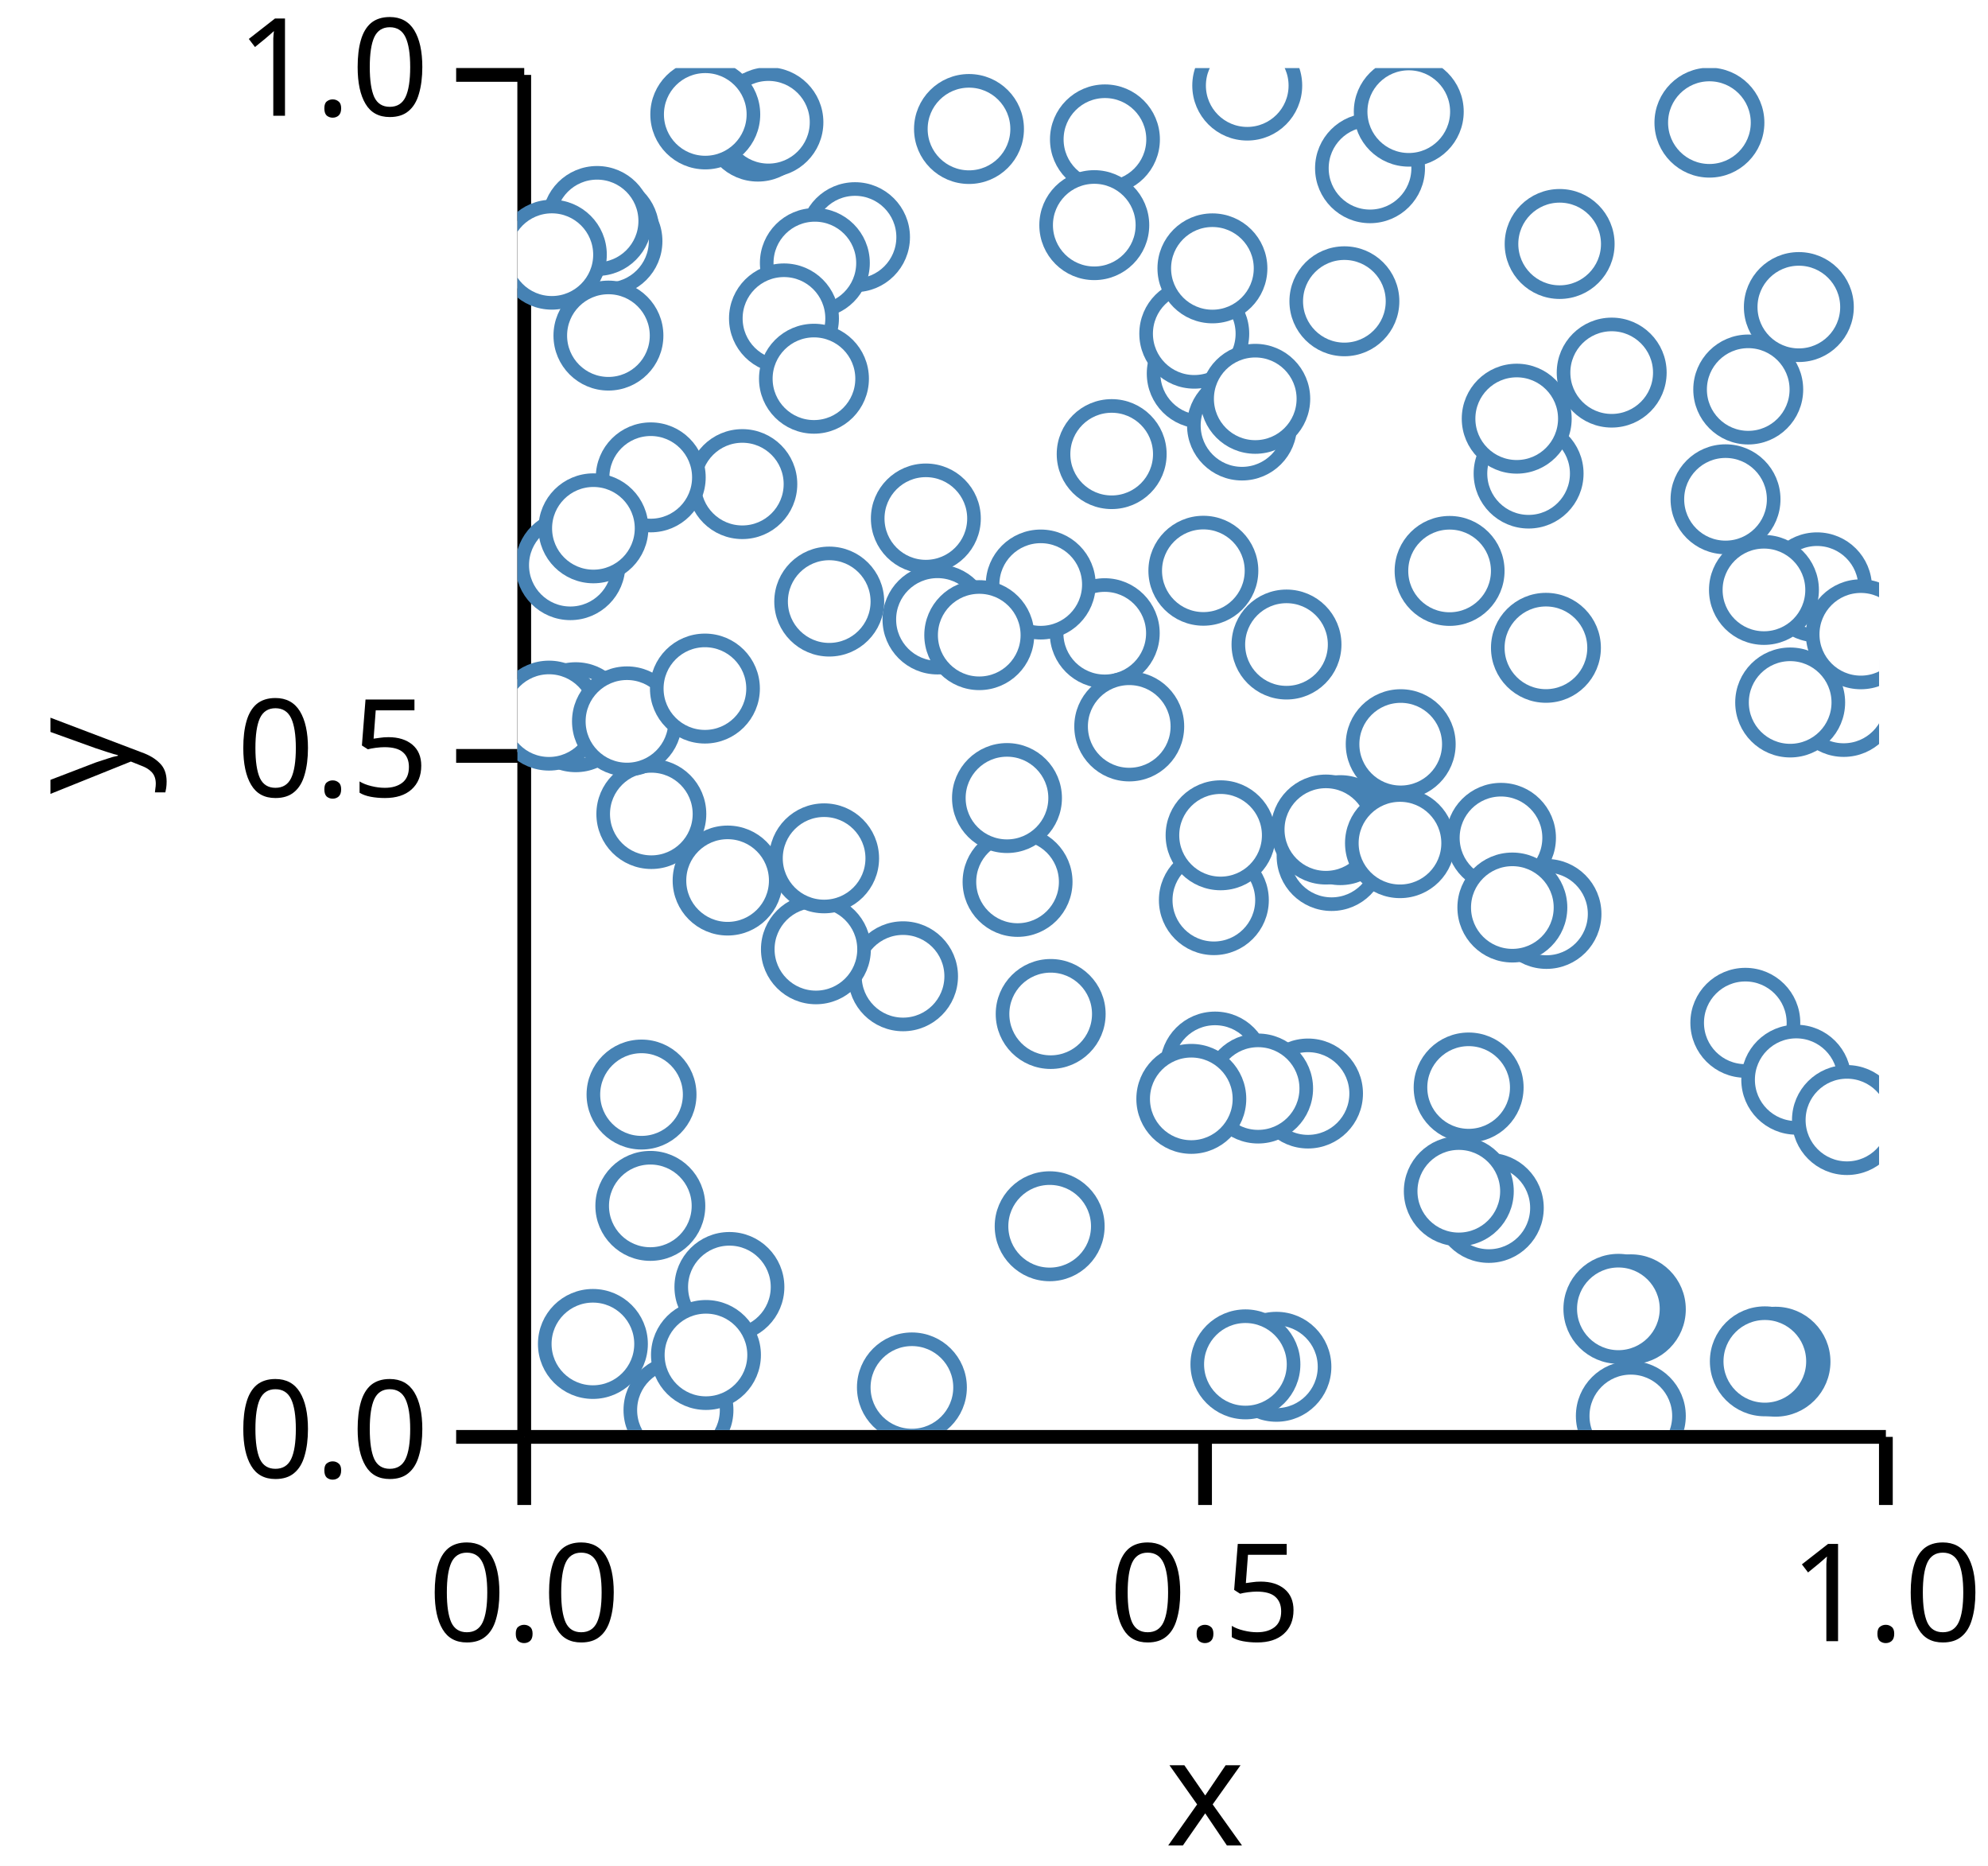
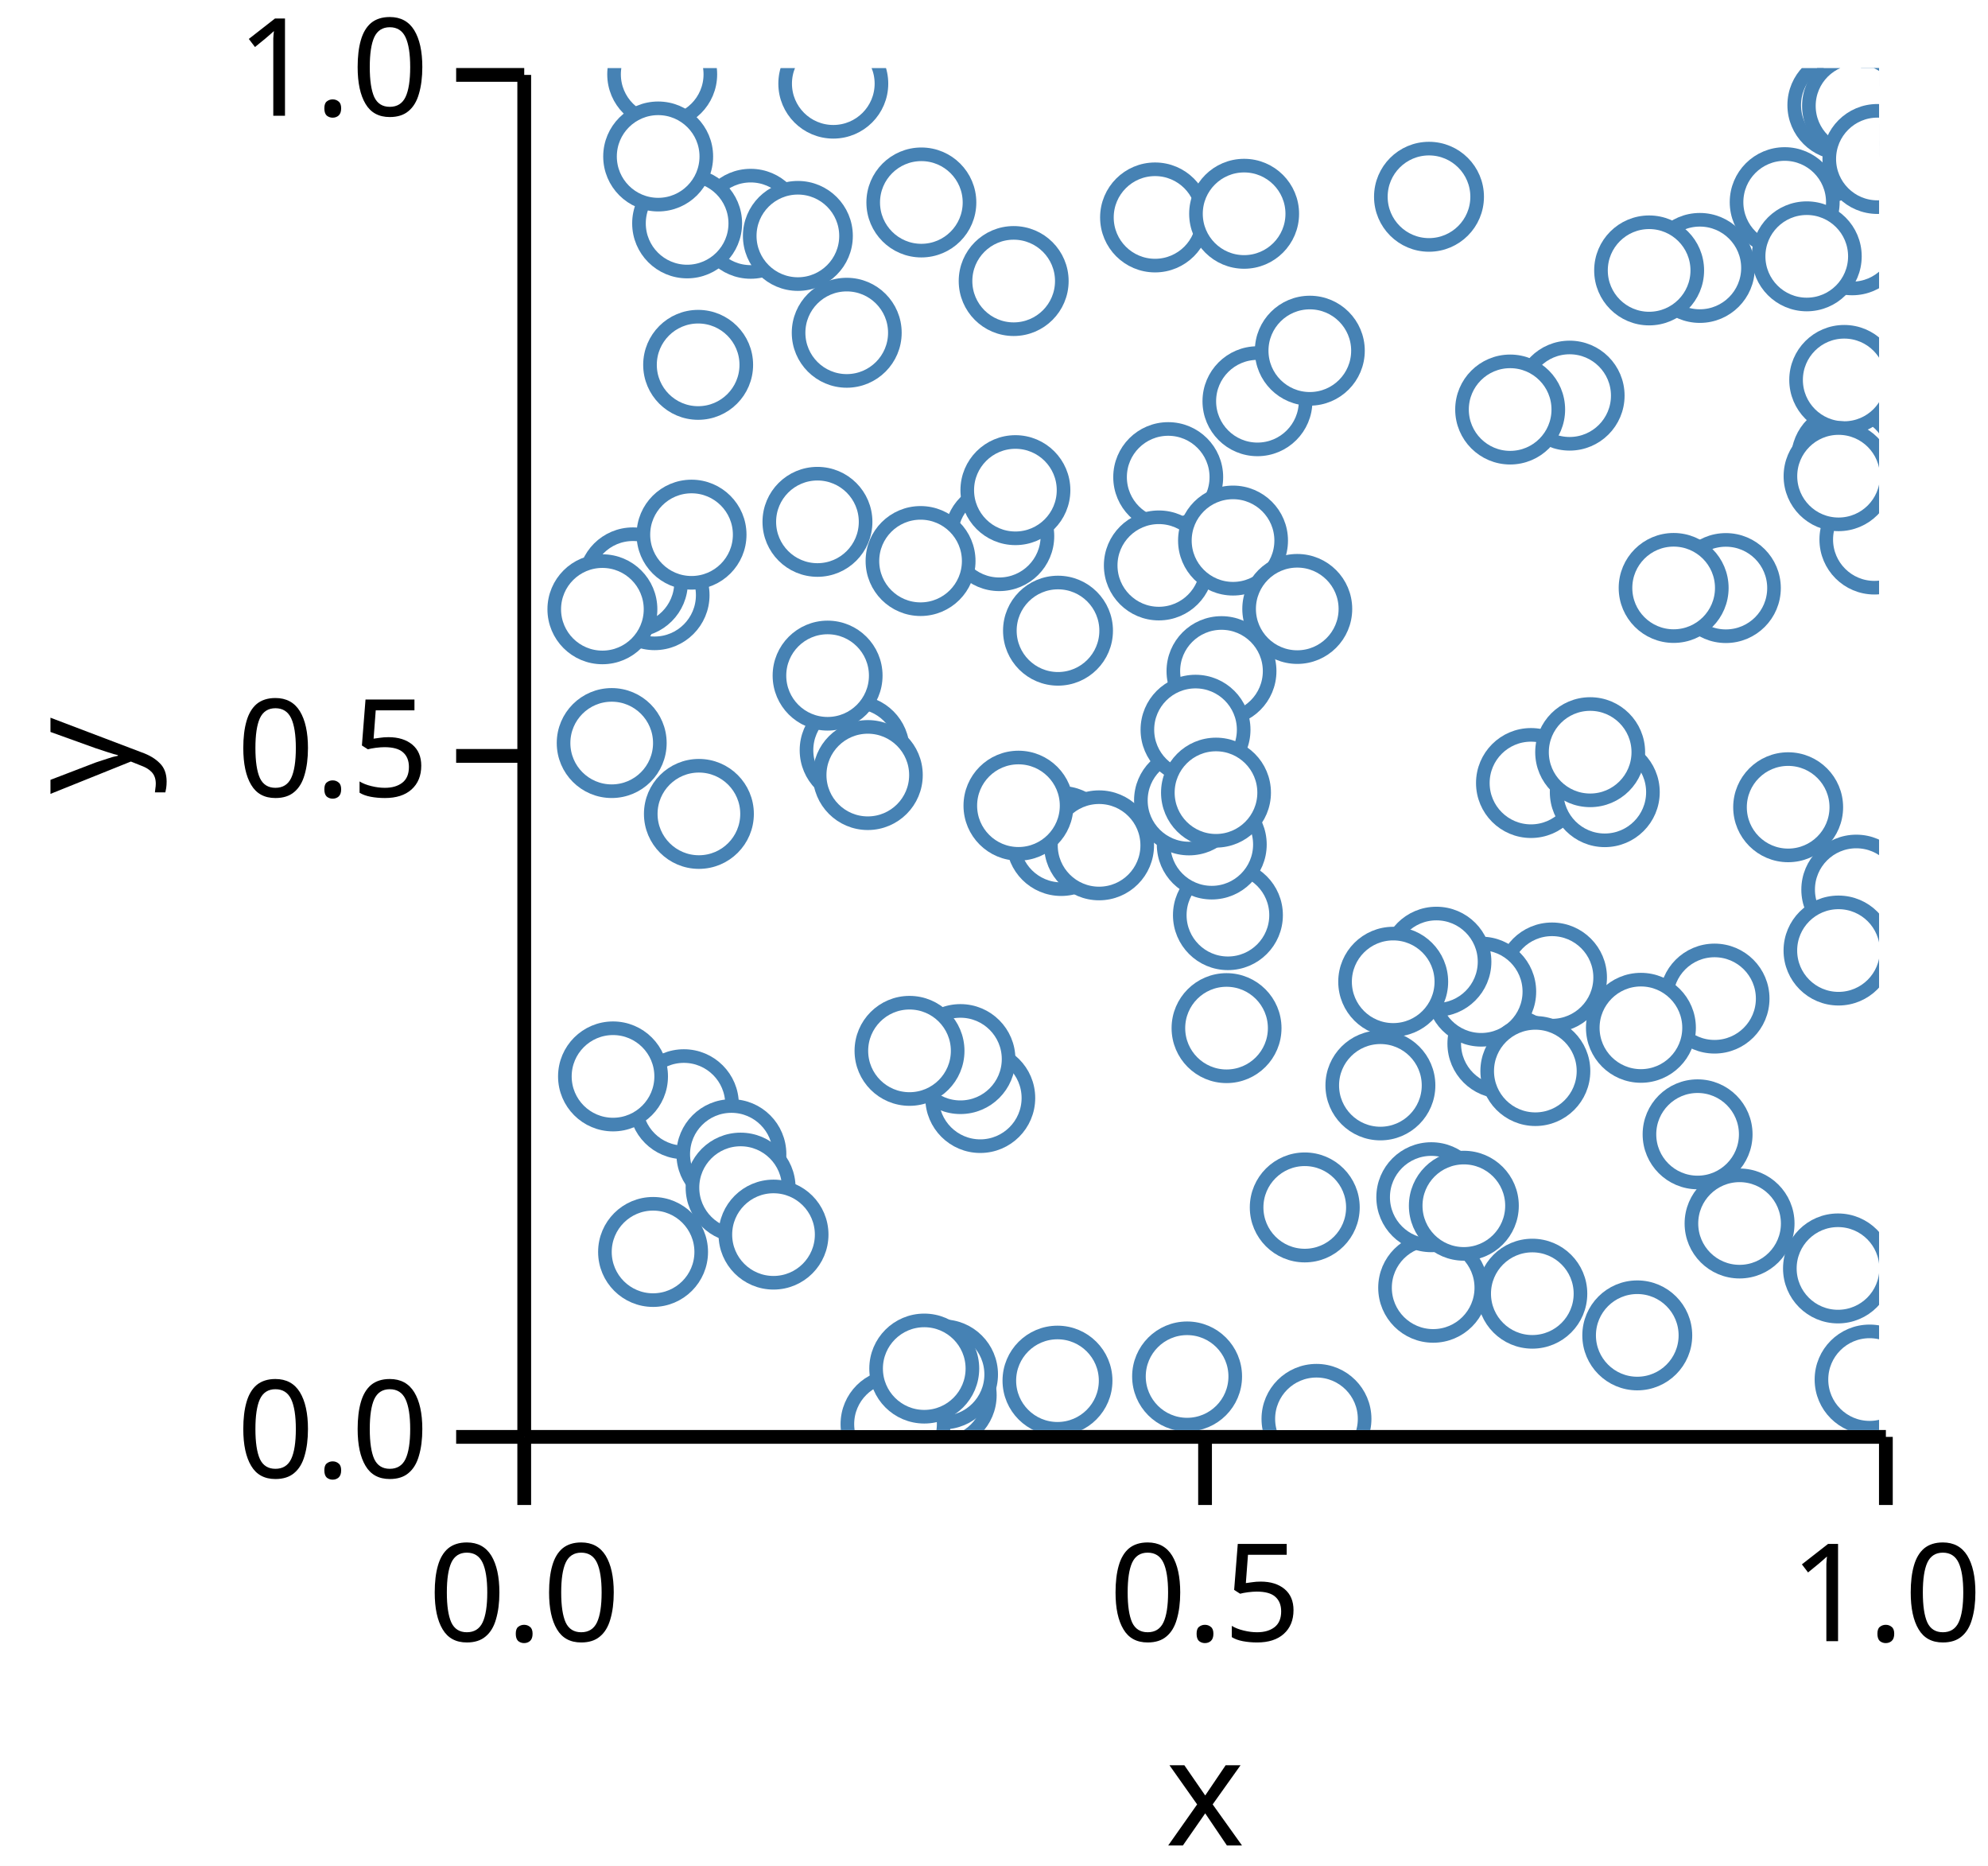
<svg xmlns="http://www.w3.org/2000/svg" version="1.1" class="marks" width="146" height="137" viewBox="0 0 146 137">
  <rect width="146" height="137" fill="white" />
  <g fill="none" stroke-miterlimit="10" transform="translate(38,5)">
    <g class="mark-group role-frame root" role="graphics-object" aria-roledescription="group mark container">
      <g transform="translate(0,0)">
        <path class="background" aria-hidden="true" d="M0,0h100v100h-100Z" />
        <g>
          <g class="mark-group role-axis" role="graphics-symbol" aria-roledescription="axis" aria-label="X-axis titled 'x' for a linear scale with values from 0.0 to 1.0">
            <g transform="translate(0.5,100.5)">
              <path class="background" aria-hidden="true" d="M0,0h0v0h0Z" pointer-events="none" />
              <g>
                <g class="mark-rule role-axis-tick" pointer-events="none">
                  <line transform="translate(0,0)" x2="0" y2="5" stroke="black" stroke-width="1.01" opacity="1" />
                  <line transform="translate(50,0)" x2="0" y2="5" stroke="black" stroke-width="1.01" opacity="1" />
                  <line transform="translate(100,0)" x2="0" y2="5" stroke="black" stroke-width="1.01" opacity="1" />
                </g>
                <g class="mark-text role-axis-label" pointer-events="none">
                  <text text-anchor="middle" transform="translate(0,15)" font-family="sans-serif" font-size="10px" font-style="normal" font-weight="400" fill="black" opacity="1">0.0</text>
                  <text text-anchor="middle" transform="translate(50,15)" font-family="sans-serif" font-size="10px" font-style="normal" font-weight="400" fill="black" opacity="1">0.5</text>
                  <text text-anchor="middle" transform="translate(100,15)" font-family="sans-serif" font-size="10px" font-style="normal" font-weight="400" fill="black" opacity="1">1.0</text>
                </g>
                <g class="mark-rule role-axis-domain" pointer-events="none">
                  <line transform="translate(0,0)" x2="100" y2="0" stroke="black" stroke-width="1.01" opacity="1" />
                </g>
                <g class="mark-text role-axis-title" pointer-events="none">
                  <text text-anchor="middle" transform="translate(50,30)" font-family="sans-serif" font-size="11px" font-style="normal" font-weight="400" fill="black" opacity="1">x</text>
                </g>
              </g>
              <path class="foreground" aria-hidden="true" d="" pointer-events="none" display="none" />
            </g>
          </g>
          <g class="mark-group role-axis" role="graphics-symbol" aria-roledescription="axis" aria-label="Y-axis titled 'y' for a linear scale with values from 0.0 to 1.0">
            <g transform="translate(0.5,0.5)">
              <path class="background" aria-hidden="true" d="M0,0h0v0h0Z" pointer-events="none" />
              <g>
                <g class="mark-rule role-axis-tick" pointer-events="none">
                  <line transform="translate(0,100)" x2="-5" y2="0" stroke="black" stroke-width="1.01" opacity="1" />
                  <line transform="translate(0,50)" x2="-5" y2="0" stroke="black" stroke-width="1.01" opacity="1" />
                  <line transform="translate(0,0)" x2="-5" y2="0" stroke="black" stroke-width="1.01" opacity="1" />
                </g>
                <g class="mark-text role-axis-label" pointer-events="none">
                  <text text-anchor="end" transform="translate(-7,103)" font-family="sans-serif" font-size="10px" font-style="normal" font-weight="400" fill="black" opacity="1">0.0</text>
                  <text text-anchor="end" transform="translate(-7,53)" font-family="sans-serif" font-size="10px" font-style="normal" font-weight="400" fill="black" opacity="1">0.5</text>
                  <text text-anchor="end" transform="translate(-7,3)" font-family="sans-serif" font-size="10px" font-style="normal" font-weight="400" fill="black" opacity="1">1.0</text>
                </g>
                <g class="mark-rule role-axis-domain" pointer-events="none">
                  <line transform="translate(0,100)" x2="0" y2="-100" stroke="black" stroke-width="1.01" opacity="1" />
                </g>
                <g class="mark-text role-axis-title" pointer-events="none">
                  <text text-anchor="middle" transform="translate(-26.90332,50) rotate(-90) translate(0,-2)" font-family="sans-serif" font-size="11px" font-style="normal" font-weight="400" fill="black" opacity="1">y</text>
                </g>
              </g>
              <path class="foreground" aria-hidden="true" d="" pointer-events="none" display="none" />
            </g>
          </g>
          <g class="mark-group role-scope" clip-path="url(#clip1)" role="graphics-object" aria-roledescription="group mark container">
            <g transform="translate(0,0)">
              <path class="background" aria-hidden="true" d="M0,0h0v0h0Z" />
              <g>
                <g class="mark-symbol role-mark points" role="graphics-symbol" aria-roledescription="symbol mark container">
-                   <path transform="translate(50.25665,22.42531)" d="M3.536,0A3.536,3.536,0,1,1,-3.536,0A3.536,3.536,0,1,1,3.536,0" fill="white" stroke="steelblue" stroke-width="1" opacity="1" />
-                   <path transform="translate(59.79334,57.85017)" d="M3.536,0A3.536,3.536,0,1,1,-3.536,0A3.536,3.536,0,1,1,3.536,0" fill="white" stroke="steelblue" stroke-width="1" opacity="1" />
-                   <path transform="translate(90.17791,70.09697)" d="M3.536,0A3.536,3.536,0,1,1,-3.536,0A3.536,3.536,0,1,1,3.536,0" fill="white" stroke="steelblue" stroke-width="1" opacity="1" />
-                   <path transform="translate(39.16238,69.44935)" d="M3.536,0A3.536,3.536,0,1,1,-3.536,0A3.536,3.536,0,1,1,3.536,0" fill="white" stroke="steelblue" stroke-width="1" opacity="1" />
-                   <path transform="translate(69.85755,74.84616)" d="M3.536,0A3.536,3.536,0,1,1,-3.536,0A3.536,3.536,0,1,1,3.536,0" fill="white" stroke="steelblue" stroke-width="1" opacity="1" />
-                   <path transform="translate(81.76993,98.96416)" d="M3.536,0A3.536,3.536,0,1,1,-3.536,0A3.536,3.536,0,1,1,3.536,0" fill="white" stroke="steelblue" stroke-width="1" opacity="1" />
-                   <path transform="translate(3.887909,36.49566)" d="M3.536,0A3.536,3.536,0,1,1,-3.536,0A3.536,3.536,0,1,1,3.536,0" fill="white" stroke="steelblue" stroke-width="1" opacity="1" />
-                   <path transform="translate(93.91749,74.27485)" d="M3.536,0A3.536,3.536,0,1,1,-3.536,0A3.536,3.536,0,1,1,3.536,0" fill="white" stroke="steelblue" stroke-width="1" opacity="1" />
-                   <path transform="translate(4.282971,47.65932)" d="M3.536,0A3.536,3.536,0,1,1,-3.536,0A3.536,3.536,0,1,1,3.536,0" fill="white" stroke="steelblue" stroke-width="1" opacity="1" />
-                   <path transform="translate(94.10829,17.54493)" d="M3.536,0A3.536,3.536,0,1,1,-3.536,0A3.536,3.536,0,1,1,3.536,0" fill="white" stroke="steelblue" stroke-width="1" opacity="1" />
-                   <path transform="translate(16.51684,30.5441)" d="M3.536,0A3.536,3.536,0,1,1,-3.536,0A3.536,3.536,0,1,1,3.536,0" fill="white" stroke="steelblue" stroke-width="1" opacity="1" />
-                   <path transform="translate(62.61575,7.351349)" d="M3.536,0A3.536,3.536,0,1,1,-3.536,0A3.536,3.536,0,1,1,3.536,0" fill="white" stroke="steelblue" stroke-width="1" opacity="1" />
-                   <path transform="translate(17.65907,4.295106)" d="M3.536,0A3.536,3.536,0,1,1,-3.536,0A3.536,3.536,0,1,1,3.536,0" fill="white" stroke="steelblue" stroke-width="1" opacity="1" />
-                   <path transform="translate(28.32055,66.68088)" d="M3.536,0A3.536,3.536,0,1,1,-3.536,0A3.536,3.536,0,1,1,3.536,0" fill="white" stroke="steelblue" stroke-width="1" opacity="1" />
-                   <path transform="translate(90.39167,23.59822)" d="M3.536,0A3.536,3.536,0,1,1,-3.536,0A3.536,3.536,0,1,1,3.536,0" fill="white" stroke="steelblue" stroke-width="1" opacity="1" />
-                   <path transform="translate(87.5412,4.004674)" d="M3.536,0A3.536,3.536,0,1,1,-3.536,0A3.536,3.536,0,1,1,3.536,0" fill="white" stroke="steelblue" stroke-width="1" opacity="1" />
-                   <path transform="translate(43.13302,41.49079)" d="M3.536,0A3.536,3.536,0,1,1,-3.536,0A3.536,3.536,0,1,1,3.536,0" fill="white" stroke="steelblue" stroke-width="1" opacity="1" />
-                   <path transform="translate(9.790821,30.04937)" d="M3.536,0A3.536,3.536,0,1,1,-3.536,0A3.536,3.536,0,1,1,3.536,0" fill="white" stroke="steelblue" stroke-width="1" opacity="1" />
-                   <path transform="translate(39.08816,85.03487)" d="M3.536,0A3.536,3.536,0,1,1,-3.536,0A3.536,3.536,0,1,1,3.536,0" fill="white" stroke="steelblue" stroke-width="1" opacity="1" />
-                   <path transform="translate(68.45922,36.91861)" d="M3.536,0A3.536,3.536,0,1,1,-3.536,0A3.536,3.536,0,1,1,3.536,0" fill="white" stroke="steelblue" stroke-width="1" opacity="1" />
-                   <path transform="translate(29.99504,33.06907)" d="M3.536,0A3.536,3.536,0,1,1,-3.536,0A3.536,3.536,0,1,1,3.536,0" fill="white" stroke="steelblue" stroke-width="1" opacity="1" />
-                   <path transform="translate(9.114283,75.36449)" d="M3.536,0A3.536,3.536,0,1,1,-3.536,0A3.536,3.536,0,1,1,3.536,0" fill="white" stroke="steelblue" stroke-width="1" opacity="1" />
-                   <path transform="translate(24.7927,12.41428)" d="M3.536,0A3.536,3.536,0,1,1,-3.536,0A3.536,3.536,0,1,1,3.536,0" fill="white" stroke="steelblue" stroke-width="1" opacity="1" />
-                   <path transform="translate(60.43319,55.95113)" d="M3.536,0A3.536,3.536,0,1,1,-3.536,0A3.536,3.536,0,1,1,3.536,0" fill="white" stroke="steelblue" stroke-width="1" opacity="1" />
-                   <path transform="translate(9.834659,54.76746)" d="M3.536,0A3.536,3.536,0,1,1,-3.536,0A3.536,3.536,0,1,1,3.536,0" fill="white" stroke="steelblue" stroke-width="1" opacity="1" />
-                   <path transform="translate(55.73997,95.35317)" d="M3.536,0A3.536,3.536,0,1,1,-3.536,0A3.536,3.536,0,1,1,3.536,0" fill="white" stroke="steelblue" stroke-width="1" opacity="1" />
-                   <path transform="translate(56.48118,42.32293)" d="M3.536,0A3.536,3.536,0,1,1,-3.536,0A3.536,3.536,0,1,1,3.536,0" fill="white" stroke="steelblue" stroke-width="1" opacity="1" />
-                   <path transform="translate(2.31813,47.54233)" d="M3.536,0A3.536,3.536,0,1,1,-3.536,0A3.536,3.536,0,1,1,3.536,0" fill="white" stroke="steelblue" stroke-width="1" opacity="1" />
-                   <path transform="translate(6.372957,11.89582)" d="M3.536,0A3.536,3.536,0,1,1,-3.536,0A3.536,3.536,0,1,1,3.536,0" fill="white" stroke="steelblue" stroke-width="1" opacity="1" />
-                   <path transform="translate(53.59802,1.28351)" d="M3.536,0A3.536,3.536,0,1,1,-3.536,0A3.536,3.536,0,1,1,3.536,0" fill="white" stroke="steelblue" stroke-width="1" opacity="1" />
-                   <path transform="translate(97.64114,77.23646)" d="M3.536,0A3.536,3.536,0,1,1,-3.536,0A3.536,3.536,0,1,1,3.536,0" fill="white" stroke="steelblue" stroke-width="1" opacity="1" />
-                   <path transform="translate(81.76996,91.13291)" d="M3.536,0A3.536,3.536,0,1,1,-3.536,0A3.536,3.536,0,1,1,3.536,0" fill="white" stroke="steelblue" stroke-width="1" opacity="1" />
-                   <path transform="translate(21.92133,64.69879)" d="M3.536,0A3.536,3.536,0,1,1,-3.536,0A3.536,3.536,0,1,1,3.536,0" fill="white" stroke="steelblue" stroke-width="1" opacity="1" />
-                   <path transform="translate(33.16379,4.471481)" d="M3.536,0A3.536,3.536,0,1,1,-3.536,0A3.536,3.536,0,1,1,3.536,0" fill="white" stroke="steelblue" stroke-width="1" opacity="1" />
-                   <path transform="translate(64.8689,49.64042)" d="M3.536,0A3.536,3.536,0,1,1,-3.536,0A3.536,3.536,0,1,1,3.536,0" fill="white" stroke="steelblue" stroke-width="1" opacity="1" />
-                   <path transform="translate(15.5682,89.49386)" d="M3.536,0A3.536,3.536,0,1,1,-3.536,0A3.536,3.536,0,1,1,3.536,0" fill="white" stroke="steelblue" stroke-width="1" opacity="1" />
-                   <path transform="translate(51.23319,73.30961)" d="M3.536,0A3.536,3.536,0,1,1,-3.536,0A3.536,3.536,0,1,1,3.536,0" fill="white" stroke="steelblue" stroke-width="1" opacity="1" />
-                   <path transform="translate(97.40288,46.53758)" d="M3.536,0A3.536,3.536,0,1,1,-3.536,0A3.536,3.536,0,1,1,3.536,0" fill="white" stroke="steelblue" stroke-width="1" opacity="1" />
-                   <path transform="translate(49.70772,19.50009)" d="M3.536,0A3.536,3.536,0,1,1,-3.536,0A3.536,3.536,0,1,1,3.536,0" fill="white" stroke="steelblue" stroke-width="1" opacity="1" />
-                   <path transform="translate(80.85541,91.09756)" d="M3.536,0A3.536,3.536,0,1,1,-3.536,0A3.536,3.536,0,1,1,3.536,0" fill="white" stroke="steelblue" stroke-width="1" opacity="1" />
-                   <path transform="translate(95.44245,38.12332)" d="M3.536,0A3.536,3.536,0,1,1,-3.536,0A3.536,3.536,0,1,1,3.536,0" fill="white" stroke="steelblue" stroke-width="1" opacity="1" />
-                   <path transform="translate(36.73073,59.75072)" d="M3.536,0A3.536,3.536,0,1,1,-3.536,0A3.536,3.536,0,1,1,3.536,0" fill="white" stroke="steelblue" stroke-width="1" opacity="1" />
-                   <path transform="translate(35.95375,53.59469)" d="M3.536,0A3.536,3.536,0,1,1,-3.536,0A3.536,3.536,0,1,1,3.536,0" fill="white" stroke="steelblue" stroke-width="1" opacity="1" />
-                   <path transform="translate(75.57483,62.10234)" d="M3.536,0A3.536,3.536,0,1,1,-3.536,0A3.536,3.536,0,1,1,3.536,0" fill="white" stroke="steelblue" stroke-width="1" opacity="1" />
-                   <path transform="translate(72.23365,56.51637)" d="M3.536,0A3.536,3.536,0,1,1,-3.536,0A3.536,3.536,0,1,1,3.536,0" fill="white" stroke="steelblue" stroke-width="1" opacity="1" />
-                   <path transform="translate(30.84877,40.48288)" d="M3.536,0A3.536,3.536,0,1,1,-3.536,0A3.536,3.536,0,1,1,3.536,0" fill="white" stroke="steelblue" stroke-width="1" opacity="1" />
-                   <path transform="translate(38.43191,37.91693)" d="M3.536,0A3.536,3.536,0,1,1,-3.536,0A3.536,3.536,0,1,1,3.536,0" fill="white" stroke="steelblue" stroke-width="1" opacity="1" />
-                   <path transform="translate(43.14786,5.234968)" d="M3.536,0A3.536,3.536,0,1,1,-3.536,0A3.536,3.536,0,1,1,3.536,0" fill="white" stroke="steelblue" stroke-width="1" opacity="1" />
-                   <path transform="translate(59.3729,55.90693)" d="M3.536,0A3.536,3.536,0,1,1,-3.536,0A3.536,3.536,0,1,1,3.536,0" fill="white" stroke="steelblue" stroke-width="1" opacity="1" />
-                   <path transform="translate(21.84356,14.31195)" d="M3.536,0A3.536,3.536,0,1,1,-3.536,0A3.536,3.536,0,1,1,3.536,0" fill="white" stroke="steelblue" stroke-width="1" opacity="1" />
-                   <path transform="translate(9.761082,83.53912)" d="M3.536,0A3.536,3.536,0,1,1,-3.536,0A3.536,3.536,0,1,1,3.536,0" fill="white" stroke="steelblue" stroke-width="1" opacity="1" />
-                   <path transform="translate(18.43299,3.976619)" d="M3.536,0A3.536,3.536,0,1,1,-3.536,0A3.536,3.536,0,1,1,3.536,0" fill="white" stroke="steelblue" stroke-width="1" opacity="1" />
-                   <path transform="translate(22.89944,39.16902)" d="M3.536,0A3.536,3.536,0,1,1,-3.536,0A3.536,3.536,0,1,1,3.536,0" fill="white" stroke="steelblue" stroke-width="1" opacity="1" />
-                   <path transform="translate(8.045331,47.96422)" d="M3.536,0A3.536,3.536,0,1,1,-3.536,0A3.536,3.536,0,1,1,3.536,0" fill="white" stroke="steelblue" stroke-width="1" opacity="1" />
-                   <path transform="translate(44.93192,48.33648)" d="M3.536,0A3.536,3.536,0,1,1,-3.536,0A3.536,3.536,0,1,1,3.536,0" fill="white" stroke="steelblue" stroke-width="1" opacity="1" />
-                   <path transform="translate(74.26144,29.76928)" d="M3.536,0A3.536,3.536,0,1,1,-3.536,0A3.536,3.536,0,1,1,3.536,0" fill="white" stroke="steelblue" stroke-width="1" opacity="1" />
-                   <path transform="translate(64.81558,56.90699)" d="M3.536,0A3.536,3.536,0,1,1,-3.536,0A3.536,3.536,0,1,1,3.536,0" fill="white" stroke="steelblue" stroke-width="1" opacity="1" />
-                   <path transform="translate(75.53451,42.56418)" d="M3.536,0A3.536,3.536,0,1,1,-3.536,0A3.536,3.536,0,1,1,3.536,0" fill="white" stroke="steelblue" stroke-width="1" opacity="1" />
-                   <path transform="translate(58.06163,75.28886)" d="M3.536,0A3.536,3.536,0,1,1,-3.536,0A3.536,3.536,0,1,1,3.536,0" fill="white" stroke="steelblue" stroke-width="1" opacity="1" />
-                   <path transform="translate(53.21477,26.24222)" d="M3.536,0A3.536,3.536,0,1,1,-3.536,0A3.536,3.536,0,1,1,3.536,0" fill="white" stroke="steelblue" stroke-width="1" opacity="1" />
-                   <path transform="translate(15.43601,59.65171)" d="M3.536,0A3.536,3.536,0,1,1,-3.536,0A3.536,3.536,0,1,1,3.536,0" fill="white" stroke="steelblue" stroke-width="1" opacity="1" />
-                   <path transform="translate(73.3887,25.74002)" d="M3.536,0A3.536,3.536,0,1,1,-3.536,0A3.536,3.536,0,1,1,3.536,0" fill="white" stroke="steelblue" stroke-width="1" opacity="1" />
-                   <path transform="translate(50.37571,36.90563)" d="M3.536,0A3.536,3.536,0,1,1,-3.536,0A3.536,3.536,0,1,1,3.536,0" fill="white" stroke="steelblue" stroke-width="1" opacity="1" />
-                   <path transform="translate(54.18686,24.28256)" d="M3.536,0A3.536,3.536,0,1,1,-3.536,0A3.536,3.536,0,1,1,3.536,0" fill="white" stroke="steelblue" stroke-width="1" opacity="1" />
-                   <path transform="translate(42.36473,11.5304)" d="M3.536,0A3.536,3.536,0,1,1,-3.536,0A3.536,3.536,0,1,1,3.536,0" fill="white" stroke="steelblue" stroke-width="1" opacity="1" />
-                   <path transform="translate(65.46081,3.198151)" d="M3.536,0A3.536,3.536,0,1,1,-3.536,0A3.536,3.536,0,1,1,3.536,0" fill="white" stroke="steelblue" stroke-width="1" opacity="1" />
-                   <path transform="translate(88.72404,31.65899)" d="M3.536,0A3.536,3.536,0,1,1,-3.536,0A3.536,3.536,0,1,1,3.536,0" fill="white" stroke="steelblue" stroke-width="1" opacity="1" />
-                   <path transform="translate(91.54584,38.3138)" d="M3.536,0A3.536,3.536,0,1,1,-3.536,0A3.536,3.536,0,1,1,3.536,0" fill="white" stroke="steelblue" stroke-width="1" opacity="1" />
-                   <path transform="translate(76.54119,12.91354)" d="M3.536,0A3.536,3.536,0,1,1,-3.536,0A3.536,3.536,0,1,1,3.536,0" fill="white" stroke="steelblue" stroke-width="1" opacity="1" />
-                   <path transform="translate(93.47156,46.57755)" d="M3.536,0A3.536,3.536,0,1,1,-3.536,0A3.536,3.536,0,1,1,3.536,0" fill="white" stroke="steelblue" stroke-width="1" opacity="1" />
-                   <path transform="translate(22.52345,58.02135)" d="M3.536,0A3.536,3.536,0,1,1,-3.536,0A3.536,3.536,0,1,1,3.536,0" fill="white" stroke="steelblue" stroke-width="1" opacity="1" />
-                   <path transform="translate(92.39364,94.97973)" d="M3.536,0A3.536,3.536,0,1,1,-3.536,0A3.536,3.536,0,1,1,3.536,0" fill="white" stroke="steelblue" stroke-width="1" opacity="1" />
-                   <path transform="translate(80.36353,22.35682)" d="M3.536,0A3.536,3.536,0,1,1,-3.536,0A3.536,3.536,0,1,1,3.536,0" fill="white" stroke="steelblue" stroke-width="1" opacity="1" />
-                   <path transform="translate(71.33871,83.68761)" d="M3.536,0A3.536,3.536,0,1,1,-3.536,0A3.536,3.536,0,1,1,3.536,0" fill="white" stroke="steelblue" stroke-width="1" opacity="1" />
-                   <path transform="translate(69.13584,82.46339)" d="M3.536,0A3.536,3.536,0,1,1,-3.536,0A3.536,3.536,0,1,1,3.536,0" fill="white" stroke="steelblue" stroke-width="1" opacity="1" />
-                   <path transform="translate(5.543591,93.67599)" d="M3.536,0A3.536,3.536,0,1,1,-3.536,0A3.536,3.536,0,1,1,3.536,0" fill="white" stroke="steelblue" stroke-width="1" opacity="1" />
-                   <path transform="translate(5.581219,33.79086)" d="M3.536,0A3.536,3.536,0,1,1,-3.536,0A3.536,3.536,0,1,1,3.536,0" fill="white" stroke="steelblue" stroke-width="1" opacity="1" />
-                   <path transform="translate(6.612177,12.70421)" d="M3.536,0A3.536,3.536,0,1,1,-3.536,0A3.536,3.536,0,1,1,3.536,0" fill="white" stroke="steelblue" stroke-width="1" opacity="1" />
-                   <path transform="translate(54.39643,74.92231)" d="M3.536,0A3.536,3.536,0,1,1,-3.536,0A3.536,3.536,0,1,1,3.536,0" fill="white" stroke="steelblue" stroke-width="1" opacity="1" />
-                   <path transform="translate(73.06847,61.63268)" d="M3.536,0A3.536,3.536,0,1,1,-3.536,0A3.536,3.536,0,1,1,3.536,0" fill="white" stroke="steelblue" stroke-width="1" opacity="1" />
-                   <path transform="translate(98.66005,41.57091)" d="M3.536,0A3.536,3.536,0,1,1,-3.536,0A3.536,3.536,0,1,1,3.536,0" fill="white" stroke="steelblue" stroke-width="1" opacity="1" />
-                   <path transform="translate(49.49023,75.68213)" d="M3.536,0A3.536,3.536,0,1,1,-3.536,0A3.536,3.536,0,1,1,3.536,0" fill="white" stroke="steelblue" stroke-width="1" opacity="1" />
-                   <path transform="translate(51.14694,61.0914)" d="M3.536,0A3.536,3.536,0,1,1,-3.536,0A3.536,3.536,0,1,1,3.536,0" fill="white" stroke="steelblue" stroke-width="1" opacity="1" />
-                   <path transform="translate(43.64262,28.34144)" d="M3.536,0A3.536,3.536,0,1,1,-3.536,0A3.536,3.536,0,1,1,3.536,0" fill="white" stroke="steelblue" stroke-width="1" opacity="1" />
-                   <path transform="translate(13.7699,45.5563)" d="M3.536,0A3.536,3.536,0,1,1,-3.536,0A3.536,3.536,0,1,1,3.536,0" fill="white" stroke="steelblue" stroke-width="1" opacity="1" />
-                   <path transform="translate(19.5755,18.37857)" d="M3.536,0A3.536,3.536,0,1,1,-3.536,0A3.536,3.536,0,1,1,3.536,0" fill="white" stroke="steelblue" stroke-width="1" opacity="1" />
-                   <path transform="translate(51.04101,14.70364)" d="M3.536,0A3.536,3.536,0,1,1,-3.536,0A3.536,3.536,0,1,1,3.536,0" fill="white" stroke="steelblue" stroke-width="1" opacity="1" />
-                   <path transform="translate(51.6404,56.32919)" d="M3.536,0A3.536,3.536,0,1,1,-3.536,0A3.536,3.536,0,1,1,3.536,0" fill="white" stroke="steelblue" stroke-width="1" opacity="1" />
-                   <path transform="translate(13.79598,3.401609)" d="M3.536,0A3.536,3.536,0,1,1,-3.536,0A3.536,3.536,0,1,1,3.536,0" fill="white" stroke="steelblue" stroke-width="1" opacity="1" />
-                   <path transform="translate(6.683732,19.6398)" d="M3.536,0A3.536,3.536,0,1,1,-3.536,0A3.536,3.536,0,1,1,3.536,0" fill="white" stroke="steelblue" stroke-width="1" opacity="1" />
-                   <path transform="translate(5.849788,11.22506)" d="M3.536,0A3.536,3.536,0,1,1,-3.536,0A3.536,3.536,0,1,1,3.536,0" fill="white" stroke="steelblue" stroke-width="1" opacity="1" />
-                   <path transform="translate(33.91673,41.63394)" d="M3.536,0A3.536,3.536,0,1,1,-3.536,0A3.536,3.536,0,1,1,3.536,0" fill="white" stroke="steelblue" stroke-width="1" opacity="1" />
-                   <path transform="translate(21.77775,22.80685)" d="M3.536,0A3.536,3.536,0,1,1,-3.536,0A3.536,3.536,0,1,1,3.536,0" fill="white" stroke="steelblue" stroke-width="1" opacity="1" />
-                   <path transform="translate(2.528265,13.69939)" d="M3.536,0A3.536,3.536,0,1,1,-3.536,0A3.536,3.536,0,1,1,3.536,0" fill="white" stroke="steelblue" stroke-width="1" opacity="1" />
-                   <path transform="translate(60.73283,17.12098)" d="M3.536,0A3.536,3.536,0,1,1,-3.536,0A3.536,3.536,0,1,1,3.536,0" fill="white" stroke="steelblue" stroke-width="1" opacity="1" />
-                   <path transform="translate(91.6106,94.95271)" d="M3.536,0A3.536,3.536,0,1,1,-3.536,0A3.536,3.536,0,1,1,3.536,0" fill="white" stroke="steelblue" stroke-width="1" opacity="1" />
-                   <path transform="translate(28.97153,96.86851)" d="M3.536,0A3.536,3.536,0,1,1,-3.536,0A3.536,3.536,0,1,1,3.536,0" fill="white" stroke="steelblue" stroke-width="1" opacity="1" />
-                   <path transform="translate(11.82769,98.53388)" d="M3.536,0A3.536,3.536,0,1,1,-3.536,0A3.536,3.536,0,1,1,3.536,0" fill="white" stroke="steelblue" stroke-width="1" opacity="1" />
-                   <path transform="translate(53.46444,95.17499)" d="M3.536,0A3.536,3.536,0,1,1,-3.536,0A3.536,3.536,0,1,1,3.536,0" fill="white" stroke="steelblue" stroke-width="1" opacity="1" />
-                   <path transform="translate(13.84664,94.48678)" d="M3.536,0A3.536,3.536,0,1,1,-3.536,0A3.536,3.536,0,1,1,3.536,0" fill="white" stroke="steelblue" stroke-width="1" opacity="1" />
+                   <path transform="translate(17.12997,11.43111)" d="M3.536,0A3.536,3.536,0,1,1,-3.536,0A3.536,3.536,0,1,1,3.536,0" fill="white" stroke="steelblue" stroke-width="1" opacity="1" />
+                   <path transform="translate(39.70043,41.30617)" d="M3.536,0A3.536,3.536,0,1,1,-3.536,0A3.536,3.536,0,1,1,3.536,0" fill="white" stroke="steelblue" stroke-width="1" opacity="1" />
+                   <path transform="translate(74.43615,52.49148)" d="M3.536,0A3.536,3.536,0,1,1,-3.536,0A3.536,3.536,0,1,1,3.536,0" fill="white" stroke="steelblue" stroke-width="1" opacity="1" />
+                   <path transform="translate(72.3362,71.62584)" d="M3.536,0A3.536,3.536,0,1,1,-3.536,0A3.536,3.536,0,1,1,3.536,0" fill="white" stroke="steelblue" stroke-width="1" opacity="1" />
+                   <path transform="translate(67.2528,89.5502)" d="M3.536,0A3.536,3.536,0,1,1,-3.536,0A3.536,3.536,0,1,1,3.536,0" fill="white" stroke="steelblue" stroke-width="1" opacity="1" />
+                   <path transform="translate(52.17977,62.1923)" d="M3.536,0A3.536,3.536,0,1,1,-3.536,0A3.536,3.536,0,1,1,3.536,0" fill="white" stroke="steelblue" stroke-width="1" opacity="1" />
+                   <path transform="translate(6.923953,49.55664)" d="M3.536,0A3.536,3.536,0,1,1,-3.536,0A3.536,3.536,0,1,1,3.536,0" fill="white" stroke="steelblue" stroke-width="1" opacity="1" />
+                   <path transform="translate(49.18116,96.06269)" d="M3.536,0A3.536,3.536,0,1,1,-3.536,0A3.536,3.536,0,1,1,3.536,0" fill="white" stroke="steelblue" stroke-width="1" opacity="1" />
+                   <path transform="translate(10.07232,38.69962)" d="M3.536,0A3.536,3.536,0,1,1,-3.536,0A3.536,3.536,0,1,1,3.536,0" fill="white" stroke="steelblue" stroke-width="1" opacity="1" />
+                   <path transform="translate(51.70678,44.27661)" d="M3.536,0A3.536,3.536,0,1,1,-3.536,0A3.536,3.536,0,1,1,3.536,0" fill="white" stroke="steelblue" stroke-width="1" opacity="1" />
+                   <path transform="translate(29.665,9.865431)" d="M3.536,0A3.536,3.536,0,1,1,-3.536,0A3.536,3.536,0,1,1,3.536,0" fill="white" stroke="steelblue" stroke-width="1" opacity="1" />
+                   <path transform="translate(75.98,66.76915)" d="M3.536,0A3.536,3.536,0,1,1,-3.536,0A3.536,3.536,0,1,1,3.536,0" fill="white" stroke="steelblue" stroke-width="1" opacity="1" />
+                   <path transform="translate(98.32684,60.31946)" d="M3.536,0A3.536,3.536,0,1,1,-3.536,0A3.536,3.536,0,1,1,3.536,0" fill="white" stroke="steelblue" stroke-width="1" opacity="1" />
+                   <path transform="translate(47.79369,30.03179)" d="M3.536,0A3.536,3.536,0,1,1,-3.536,0A3.536,3.536,0,1,1,3.536,0" fill="white" stroke="steelblue" stroke-width="1" opacity="1" />
+                   <path transform="translate(46.8283,10.96506)" d="M3.536,0A3.536,3.536,0,1,1,-3.536,0A3.536,3.536,0,1,1,3.536,0" fill="white" stroke="steelblue" stroke-width="1" opacity="1" />
+                   <path transform="translate(20.59667,12.32165)" d="M3.536,0A3.536,3.536,0,1,1,-3.536,0A3.536,3.536,0,1,1,3.536,0" fill="white" stroke="steelblue" stroke-width="1" opacity="1" />
+                   <path transform="translate(86.67234,78.28507)" d="M3.536,0A3.536,3.536,0,1,1,-3.536,0A3.536,3.536,0,1,1,3.536,0" fill="white" stroke="steelblue" stroke-width="1" opacity="1" />
+                   <path transform="translate(50.99212,57.00512)" d="M3.536,0A3.536,3.536,0,1,1,-3.536,0A3.536,3.536,0,1,1,3.536,0" fill="white" stroke="steelblue" stroke-width="1" opacity="1" />
+                   <path transform="translate(12.22427,76.07437)" d="M3.536,0A3.536,3.536,0,1,1,-3.536,0A3.536,3.536,0,1,1,3.536,0" fill="white" stroke="steelblue" stroke-width="1" opacity="1" />
+                   <path transform="translate(93.32341,54.2701)" d="M3.536,0A3.536,3.536,0,1,1,-3.536,0A3.536,3.536,0,1,1,3.536,0" fill="white" stroke="steelblue" stroke-width="1" opacity="1" />
+                   <path transform="translate(9.961634,86.92175)" d="M3.536,0A3.536,3.536,0,1,1,-3.536,0A3.536,3.536,0,1,1,3.536,0" fill="white" stroke="steelblue" stroke-width="1" opacity="1" />
+                   <path transform="translate(31.15888,97.43605)" d="M3.536,0A3.536,3.536,0,1,1,-3.536,0A3.536,3.536,0,1,1,3.536,0" fill="white" stroke="steelblue" stroke-width="1" opacity="1" />
+                   <path transform="translate(70.78131,67.80811)" d="M3.536,0A3.536,3.536,0,1,1,-3.536,0A3.536,3.536,0,1,1,3.536,0" fill="white" stroke="steelblue" stroke-width="1" opacity="1" />
+                   <path transform="translate(24.76535,50.08106)" d="M3.536,0A3.536,3.536,0,1,1,-3.536,0A3.536,3.536,0,1,1,3.536,0" fill="white" stroke="steelblue" stroke-width="1" opacity="1" />
+                   <path transform="translate(35.38784,34.36403)" d="M3.536,0A3.536,3.536,0,1,1,-3.536,0A3.536,3.536,0,1,1,3.536,0" fill="white" stroke="steelblue" stroke-width="1" opacity="1" />
+                   <path transform="translate(31.25708,95.91327)" d="M3.536,0A3.536,3.536,0,1,1,-3.536,0A3.536,3.536,0,1,1,3.536,0" fill="white" stroke="steelblue" stroke-width="1" opacity="1" />
+                   <path transform="translate(54.34809,24.45909)" d="M3.536,0A3.536,3.536,0,1,1,-3.536,0A3.536,3.536,0,1,1,3.536,0" fill="white" stroke="steelblue" stroke-width="1" opacity="1" />
+                   <path transform="translate(8.482492,37.75917)" d="M3.536,0A3.536,3.536,0,1,1,-3.536,0A3.536,3.536,0,1,1,3.536,0" fill="white" stroke="steelblue" stroke-width="1" opacity="1" />
+                   <path transform="translate(98.02588,12.64294)" d="M3.536,0A3.536,3.536,0,1,1,-3.536,0A3.536,3.536,0,1,1,3.536,0" fill="white" stroke="steelblue" stroke-width="1" opacity="1" />
+                   <path transform="translate(39.66231,96.37034)" d="M3.536,0A3.536,3.536,0,1,1,-3.536,0A3.536,3.536,0,1,1,3.536,0" fill="white" stroke="steelblue" stroke-width="1" opacity="1" />
+                   <path transform="translate(36.44488,15.63478)" d="M3.536,0A3.536,3.536,0,1,1,-3.536,0A3.536,3.536,0,1,1,3.536,0" fill="white" stroke="steelblue" stroke-width="1" opacity="1" />
+                   <path transform="translate(39.93413,56.748)" d="M3.536,0A3.536,3.536,0,1,1,-3.536,0A3.536,3.536,0,1,1,3.536,0" fill="white" stroke="steelblue" stroke-width="1" opacity="1" />
+                   <path transform="translate(77.27432,24.0483)" d="M3.536,0A3.536,3.536,0,1,1,-3.536,0A3.536,3.536,0,1,1,3.536,0" fill="white" stroke="steelblue" stroke-width="1" opacity="1" />
+                   <path transform="translate(97.58252,28.65379)" d="M3.536,0A3.536,3.536,0,1,1,-3.536,0A3.536,3.536,0,1,1,3.536,0" fill="white" stroke="steelblue" stroke-width="1" opacity="1" />
+                   <path transform="translate(99.3048,96.28992)" d="M3.536,0A3.536,3.536,0,1,1,-3.536,0A3.536,3.536,0,1,1,3.536,0" fill="white" stroke="steelblue" stroke-width="1" opacity="1" />
+                   <path transform="translate(22.03424,33.31493)" d="M3.536,0A3.536,3.536,0,1,1,-3.536,0A3.536,3.536,0,1,1,3.536,0" fill="white" stroke="steelblue" stroke-width="1" opacity="1" />
+                   <path transform="translate(79.85642,53.16247)" d="M3.536,0A3.536,3.536,0,1,1,-3.536,0A3.536,3.536,0,1,1,3.536,0" fill="white" stroke="steelblue" stroke-width="1" opacity="1" />
+                   <path transform="translate(97.30454,2.718764)" d="M3.536,0A3.536,3.536,0,1,1,-3.536,0A3.536,3.536,0,1,1,3.536,0" fill="white" stroke="steelblue" stroke-width="1" opacity="1" />
+                   <path transform="translate(7.020631,74.03282)" d="M3.536,0A3.536,3.536,0,1,1,-3.536,0A3.536,3.536,0,1,1,3.536,0" fill="white" stroke="steelblue" stroke-width="1" opacity="1" />
+                   <path transform="translate(42.71727,57.06711)" d="M3.536,0A3.536,3.536,0,1,1,-3.536,0A3.536,3.536,0,1,1,3.536,0" fill="white" stroke="steelblue" stroke-width="1" opacity="1" />
+                   <path transform="translate(10.63235,0.4590103)" d="M3.536,0A3.536,3.536,0,1,1,-3.536,0A3.536,3.536,0,1,1,3.536,0" fill="white" stroke="steelblue" stroke-width="1" opacity="1" />
+                   <path transform="translate(57.82217,83.65199)" d="M3.536,0A3.536,3.536,0,1,1,-3.536,0A3.536,3.536,0,1,1,3.536,0" fill="white" stroke="steelblue" stroke-width="1" opacity="1" />
+                   <path transform="translate(27.76805,99.56243)" d="M3.536,0A3.536,3.536,0,1,1,-3.536,0A3.536,3.536,0,1,1,3.536,0" fill="white" stroke="steelblue" stroke-width="1" opacity="1" />
+                   <path transform="translate(93.06897,9.843193)" d="M3.536,0A3.536,3.536,0,1,1,-3.536,0A3.536,3.536,0,1,1,3.536,0" fill="white" stroke="steelblue" stroke-width="1" opacity="1" />
+                   <path transform="translate(67.49156,65.6103)" d="M3.536,0A3.536,3.536,0,1,1,-3.536,0A3.536,3.536,0,1,1,3.536,0" fill="white" stroke="steelblue" stroke-width="1" opacity="1" />
+                   <path transform="translate(87.91665,68.31896)" d="M3.536,0A3.536,3.536,0,1,1,-3.536,0A3.536,3.536,0,1,1,3.536,0" fill="white" stroke="steelblue" stroke-width="1" opacity="1" />
+                   <path transform="translate(49.32242,53.76676)" d="M3.536,0A3.536,3.536,0,1,1,-3.536,0A3.536,3.536,0,1,1,3.536,0" fill="white" stroke="steelblue" stroke-width="1" opacity="1" />
+                   <path transform="translate(15.71412,79.74231)" d="M3.536,0A3.536,3.536,0,1,1,-3.536,0A3.536,3.536,0,1,1,3.536,0" fill="white" stroke="steelblue" stroke-width="1" opacity="1" />
+                   <path transform="translate(24.18388,19.43182)" d="M3.536,0A3.536,3.536,0,1,1,-3.536,0A3.536,3.536,0,1,1,3.536,0" fill="white" stroke="steelblue" stroke-width="1" opacity="1" />
+                   <path transform="translate(36.57198,30.98793)" d="M3.536,0A3.536,3.536,0,1,1,-3.536,0A3.536,3.536,0,1,1,3.536,0" fill="white" stroke="steelblue" stroke-width="1" opacity="1" />
+                   <path transform="translate(74.53483,89.98574)" d="M3.536,0A3.536,3.536,0,1,1,-3.536,0A3.536,3.536,0,1,1,3.536,0" fill="white" stroke="steelblue" stroke-width="1" opacity="1" />
+                   <path transform="translate(47.10572,36.51564)" d="M3.536,0A3.536,3.536,0,1,1,-3.536,0A3.536,3.536,0,1,1,3.536,0" fill="white" stroke="steelblue" stroke-width="1" opacity="1" />
+                   <path transform="translate(22.77919,44.60504)" d="M3.536,0A3.536,3.536,0,1,1,-3.536,0A3.536,3.536,0,1,1,3.536,0" fill="white" stroke="steelblue" stroke-width="1" opacity="1" />
+                   <path transform="translate(97.02127,64.79067)" d="M3.536,0A3.536,3.536,0,1,1,-3.536,0A3.536,3.536,0,1,1,3.536,0" fill="white" stroke="steelblue" stroke-width="1" opacity="1" />
+                   <path transform="translate(49.80028,48.57903)" d="M3.536,0A3.536,3.536,0,1,1,-3.536,0A3.536,3.536,0,1,1,3.536,0" fill="white" stroke="steelblue" stroke-width="1" opacity="1" />
+                   <path transform="translate(53.36896,10.69646)" d="M3.536,0A3.536,3.536,0,1,1,-3.536,0A3.536,3.536,0,1,1,3.536,0" fill="white" stroke="steelblue" stroke-width="1" opacity="1" />
+                   <path transform="translate(58.19406,20.74869)" d="M3.536,0A3.536,3.536,0,1,1,-3.536,0A3.536,3.536,0,1,1,3.536,0" fill="white" stroke="steelblue" stroke-width="1" opacity="1" />
+                   <path transform="translate(16.39083,82.19836)" d="M3.536,0A3.536,3.536,0,1,1,-3.536,0A3.536,3.536,0,1,1,3.536,0" fill="white" stroke="steelblue" stroke-width="1" opacity="1" />
+                   <path transform="translate(88.74814,38.17726)" d="M3.536,0A3.536,3.536,0,1,1,-3.536,0A3.536,3.536,0,1,1,3.536,0" fill="white" stroke="steelblue" stroke-width="1" opacity="1" />
+                   <path transform="translate(33.99087,75.61834)" d="M3.536,0A3.536,3.536,0,1,1,-3.536,0A3.536,3.536,0,1,1,3.536,0" fill="white" stroke="steelblue" stroke-width="1" opacity="1" />
+                   <path transform="translate(32.5355,72.76034)" d="M3.536,0A3.536,3.536,0,1,1,-3.536,0A3.536,3.536,0,1,1,3.536,0" fill="white" stroke="steelblue" stroke-width="1" opacity="1" />
+                   <path transform="translate(64.3177,67.08239)" d="M3.536,0A3.536,3.536,0,1,1,-3.536,0A3.536,3.536,0,1,1,3.536,0" fill="white" stroke="steelblue" stroke-width="1" opacity="1" />
+                   <path transform="translate(94.68885,13.82074)" d="M3.536,0A3.536,3.536,0,1,1,-3.536,0A3.536,3.536,0,1,1,3.536,0" fill="white" stroke="steelblue" stroke-width="1" opacity="1" />
+                   <path transform="translate(99.65722,34.61435)" d="M3.536,0A3.536,3.536,0,1,1,-3.536,0A3.536,3.536,0,1,1,3.536,0" fill="white" stroke="steelblue" stroke-width="1" opacity="1" />
+                   <path transform="translate(28.79529,72.1566)" d="M3.536,0A3.536,3.536,0,1,1,-3.536,0A3.536,3.536,0,1,1,3.536,0" fill="white" stroke="steelblue" stroke-width="1" opacity="1" />
+                   <path transform="translate(52.07825,70.48746)" d="M3.536,0A3.536,3.536,0,1,1,-3.536,0A3.536,3.536,0,1,1,3.536,0" fill="white" stroke="steelblue" stroke-width="1" opacity="1" />
+                   <path transform="translate(98.3814,2.775647)" d="M3.536,0A3.536,3.536,0,1,1,-3.536,0A3.536,3.536,0,1,1,3.536,0" fill="white" stroke="steelblue" stroke-width="1" opacity="1" />
+                   <path transform="translate(67.11487,82.90233)" d="M3.536,0A3.536,3.536,0,1,1,-3.536,0A3.536,3.536,0,1,1,3.536,0" fill="white" stroke="steelblue" stroke-width="1" opacity="1" />
+                   <path transform="translate(36.79632,54.15485)" d="M3.536,0A3.536,3.536,0,1,1,-3.536,0A3.536,3.536,0,1,1,3.536,0" fill="white" stroke="steelblue" stroke-width="1" opacity="1" />
+                   <path transform="translate(29.60692,36.19257)" d="M3.536,0A3.536,3.536,0,1,1,-3.536,0A3.536,3.536,0,1,1,3.536,0" fill="white" stroke="steelblue" stroke-width="1" opacity="1" />
+                   <path transform="translate(78.78302,50.22689)" d="M3.536,0A3.536,3.536,0,1,1,-3.536,0A3.536,3.536,0,1,1,3.536,0" fill="white" stroke="steelblue" stroke-width="1" opacity="1" />
+                   <path transform="translate(52.55431,34.68928)" d="M3.536,0A3.536,3.536,0,1,1,-3.536,0A3.536,3.536,0,1,1,3.536,0" fill="white" stroke="steelblue" stroke-width="1" opacity="1" />
+                   <path transform="translate(51.30319,53.19699)" d="M3.536,0A3.536,3.536,0,1,1,-3.536,0A3.536,3.536,0,1,1,3.536,0" fill="white" stroke="steelblue" stroke-width="1" opacity="1" />
+                   <path transform="translate(6.240462,39.73429)" d="M3.536,0A3.536,3.536,0,1,1,-3.536,0A3.536,3.536,0,1,1,3.536,0" fill="white" stroke="steelblue" stroke-width="1" opacity="1" />
+                   <path transform="translate(63.37778,74.69221)" d="M3.536,0A3.536,3.536,0,1,1,-3.536,0A3.536,3.536,0,1,1,3.536,0" fill="white" stroke="steelblue" stroke-width="1" opacity="1" />
+                   <path transform="translate(18.80752,85.64776)" d="M3.536,0A3.536,3.536,0,1,1,-3.536,0A3.536,3.536,0,1,1,3.536,0" fill="white" stroke="steelblue" stroke-width="1" opacity="1" />
+                   <path transform="translate(97.44076,22.89579)" d="M3.536,0A3.536,3.536,0,1,1,-3.536,0A3.536,3.536,0,1,1,3.536,0" fill="white" stroke="steelblue" stroke-width="1" opacity="1" />
+                   <path transform="translate(99.87901,6.672545)" d="M3.536,0A3.536,3.536,0,1,1,-3.536,0A3.536,3.536,0,1,1,3.536,0" fill="white" stroke="steelblue" stroke-width="1" opacity="1" />
+                   <path transform="translate(82.24228,93.04748)" d="M3.536,0A3.536,3.536,0,1,1,-3.536,0A3.536,3.536,0,1,1,3.536,0" fill="white" stroke="steelblue" stroke-width="1" opacity="1" />
+                   <path transform="translate(12.46316,11.40151)" d="M3.536,0A3.536,3.536,0,1,1,-3.536,0A3.536,3.536,0,1,1,3.536,0" fill="white" stroke="steelblue" stroke-width="1" opacity="1" />
+                   <path transform="translate(13.32803,54.75906)" d="M3.536,0A3.536,3.536,0,1,1,-3.536,0A3.536,3.536,0,1,1,3.536,0" fill="white" stroke="steelblue" stroke-width="1" opacity="1" />
+                   <path transform="translate(72.90701,25.06831)" d="M3.536,0A3.536,3.536,0,1,1,-3.536,0A3.536,3.536,0,1,1,3.536,0" fill="white" stroke="steelblue" stroke-width="1" opacity="1" />
+                   <path transform="translate(10.33628,6.488949)" d="M3.536,0A3.536,3.536,0,1,1,-3.536,0A3.536,3.536,0,1,1,3.536,0" fill="white" stroke="steelblue" stroke-width="1" opacity="1" />
+                   <path transform="translate(69.5058,83.52817)" d="M3.536,0A3.536,3.536,0,1,1,-3.536,0A3.536,3.536,0,1,1,3.536,0" fill="white" stroke="steelblue" stroke-width="1" opacity="1" />
+                   <path transform="translate(97.02586,29.96282)" d="M3.536,0A3.536,3.536,0,1,1,-3.536,0A3.536,3.536,0,1,1,3.536,0" fill="white" stroke="steelblue" stroke-width="1" opacity="1" />
+                   <path transform="translate(23.19788,1.140012)" d="M3.536,0A3.536,3.536,0,1,1,-3.536,0A3.536,3.536,0,1,1,3.536,0" fill="white" stroke="steelblue" stroke-width="1" opacity="1" />
+                   <path transform="translate(25.73179,51.90683)" d="M3.536,0A3.536,3.536,0,1,1,-3.536,0A3.536,3.536,0,1,1,3.536,0" fill="white" stroke="steelblue" stroke-width="1" opacity="1" />
+                   <path transform="translate(57.27157,39.71039)" d="M3.536,0A3.536,3.536,0,1,1,-3.536,0A3.536,3.536,0,1,1,3.536,0" fill="white" stroke="steelblue" stroke-width="1" opacity="1" />
+                   <path transform="translate(96.98321,88.13144)" d="M3.536,0A3.536,3.536,0,1,1,-3.536,0A3.536,3.536,0,1,1,3.536,0" fill="white" stroke="steelblue" stroke-width="1" opacity="1" />
+                   <path transform="translate(86.83691,14.67247)" d="M3.536,0A3.536,3.536,0,1,1,-3.536,0A3.536,3.536,0,1,1,3.536,0" fill="white" stroke="steelblue" stroke-width="1" opacity="1" />
+                   <path transform="translate(66.94676,9.447309)" d="M3.536,0A3.536,3.536,0,1,1,-3.536,0A3.536,3.536,0,1,1,3.536,0" fill="white" stroke="steelblue" stroke-width="1" opacity="1" />
+                   <path transform="translate(13.27227,21.78791)" d="M3.536,0A3.536,3.536,0,1,1,-3.536,0A3.536,3.536,0,1,1,3.536,0" fill="white" stroke="steelblue" stroke-width="1" opacity="1" />
+                   <path transform="translate(58.68257,99.17772)" d="M3.536,0A3.536,3.536,0,1,1,-3.536,0A3.536,3.536,0,1,1,3.536,0" fill="white" stroke="steelblue" stroke-width="1" opacity="1" />
+                   <path transform="translate(74.75701,73.63905)" d="M3.536,0A3.536,3.536,0,1,1,-3.536,0A3.536,3.536,0,1,1,3.536,0" fill="white" stroke="steelblue" stroke-width="1" opacity="1" />
+                   <path transform="translate(84.91387,38.16877)" d="M3.536,0A3.536,3.536,0,1,1,-3.536,0A3.536,3.536,0,1,1,3.536,0" fill="white" stroke="steelblue" stroke-width="1" opacity="1" />
+                   <path transform="translate(29.87783,95.48361)" d="M3.536,0A3.536,3.536,0,1,1,-3.536,0A3.536,3.536,0,1,1,3.536,0" fill="white" stroke="steelblue" stroke-width="1" opacity="1" />
+                   <path transform="translate(83.11355,14.85484)" d="M3.536,0A3.536,3.536,0,1,1,-3.536,0A3.536,3.536,0,1,1,3.536,0" fill="white" stroke="steelblue" stroke-width="1" opacity="1" />
+                   <path transform="translate(89.75492,84.83178)" d="M3.536,0A3.536,3.536,0,1,1,-3.536,0A3.536,3.536,0,1,1,3.536,0" fill="white" stroke="steelblue" stroke-width="1" opacity="1" />
+                   <path transform="translate(12.78712,34.25552)" d="M3.536,0A3.536,3.536,0,1,1,-3.536,0A3.536,3.536,0,1,1,3.536,0" fill="white" stroke="steelblue" stroke-width="1" opacity="1" />
+                   <path transform="translate(82.5103,70.46432)" d="M3.536,0A3.536,3.536,0,1,1,-3.536,0A3.536,3.536,0,1,1,3.536,0" fill="white" stroke="steelblue" stroke-width="1" opacity="1" />
                </g>
              </g>
              <path class="foreground" aria-hidden="true" d="" display="none" />
            </g>
          </g>
        </g>
        <path class="foreground" aria-hidden="true" d="" display="none" />
      </g>
    </g>
  </g>
  <defs>
    <clipPath id="clip1">
      <rect x="0" y="0" width="100" height="100" />
    </clipPath>
  </defs>
</svg>
